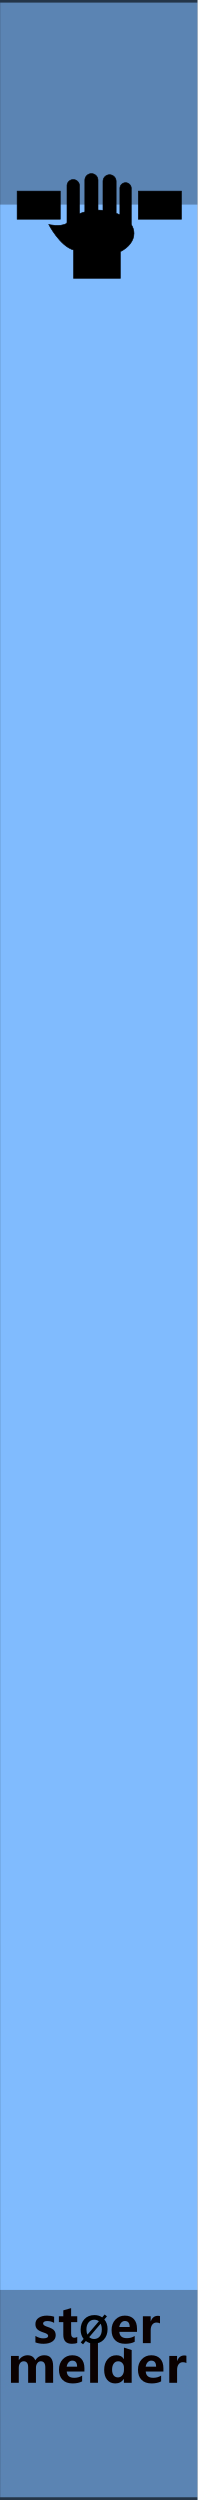
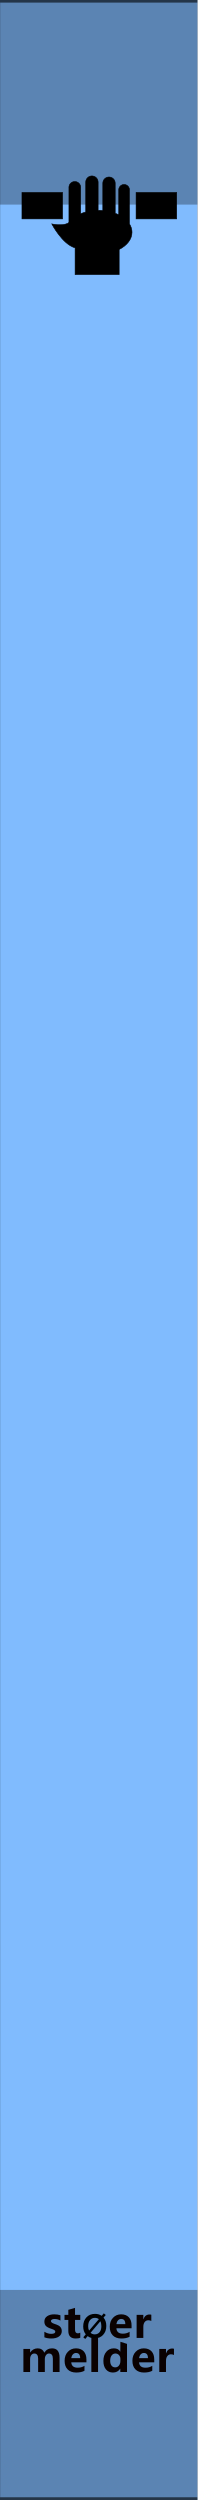
<svg xmlns="http://www.w3.org/2000/svg" width="100%" height="100%" viewBox="0 0 30 380" version="1.1" xml:space="preserve" style="fill-rule:evenodd;clip-rule:evenodd;stroke-linecap:round;stroke-linejoin:round;stroke-miterlimit:1.5;">
  <g id="panel" transform="matrix(0.834722,0,0,1.04324,-811.337,250.623)">
    <g transform="matrix(0.599002,0,0,0.958552,971.985,-240.242)">
      <rect x="0" y="0" width="60" height="380" style="fill:rgb(128,187,254);" />
    </g>
    <g transform="matrix(0.212535,0,0,1.76292,978.368,-852.772)">
      <rect x="-30.034" y="347.456" width="169.102" height="16.91" style="fill:rgb(4,4,4);fill-opacity:0.3;" />
    </g>
    <g transform="matrix(0.212535,0,0,1.81961,978.368,-538.829)">
      <rect x="-30.034" y="347.456" width="169.102" height="16.91" style="fill:rgb(4,4,4);fill-opacity:0.3;" />
    </g>
    <g transform="matrix(1.60469,0,0,25.5659,911.989,-292.473)">
      <rect x="37.388" y="2.043" width="22.397" height="14.247" style="fill:none;stroke:black;stroke-opacity:0.6;stroke-width:0.03px;" />
    </g>
-     <g transform="matrix(0.840359,0,0,0.840359,157.921,16.2108)">
+     <g transform="matrix(0.72137,0,0,0.72137,275.731,27.4823)">
      <g transform="matrix(1.198,0,0,0.958552,893.633,-224.914)">
        <g transform="matrix(9,0,0,9,64.0056,347.267)">
          <path d="M0.919,0L0.762,0L0.762,-0.308C0.762,-0.391 0.732,-0.432 0.671,-0.432C0.643,-0.432 0.62,-0.42 0.602,-0.395C0.583,-0.369 0.574,-0.339 0.574,-0.303L0.574,0L0.417,0L0.417,-0.312C0.417,-0.392 0.387,-0.432 0.327,-0.432C0.298,-0.432 0.274,-0.42 0.256,-0.396C0.238,-0.372 0.229,-0.341 0.229,-0.301L0.229,0L0.072,0L0.072,-0.54L0.229,-0.54L0.229,-0.456L0.231,-0.456C0.25,-0.486 0.275,-0.51 0.307,-0.528C0.338,-0.545 0.371,-0.553 0.405,-0.553C0.481,-0.553 0.533,-0.519 0.561,-0.451C0.603,-0.519 0.663,-0.553 0.743,-0.553C0.86,-0.553 0.919,-0.481 0.919,-0.335L0.919,0Z" style="fill:rgb(10,1,1);fill-rule:nonzero;" />
        </g>
        <g transform="matrix(9,0,0,9,72.978,347.267)">
          <path d="M0.551,-0.226L0.196,-0.226C0.201,-0.142 0.252,-0.1 0.347,-0.1C0.407,-0.1 0.459,-0.115 0.505,-0.144L0.505,-0.028C0.456,-0.001 0.391,0.013 0.312,0.013C0.226,0.013 0.159,-0.011 0.111,-0.06C0.063,-0.108 0.04,-0.176 0.04,-0.262C0.04,-0.348 0.065,-0.419 0.116,-0.472C0.167,-0.526 0.23,-0.553 0.307,-0.553C0.384,-0.553 0.443,-0.53 0.487,-0.484C0.53,-0.437 0.551,-0.374 0.551,-0.292L0.551,-0.226ZM0.404,-0.324C0.404,-0.405 0.372,-0.445 0.306,-0.445C0.279,-0.445 0.255,-0.434 0.234,-0.412C0.214,-0.39 0.201,-0.361 0.195,-0.324L0.404,-0.324Z" style="fill:rgb(10,1,1);fill-rule:nonzero;" />
        </g>
        <g transform="matrix(9,0,0,9,78.3513,347.267)">
          <rect x="0.069" y="-0.799" width="0.157" height="0.799" style="fill:rgb(10,1,1);fill-rule:nonzero;" />
        </g>
        <g transform="matrix(9,0,0,9,81.1494,347.267)">
          <path d="M0.593,0L0.436,0L0.436,-0.076L0.433,-0.076C0.395,-0.017 0.339,0.013 0.264,0.013C0.195,0.013 0.141,-0.011 0.1,-0.06C0.06,-0.108 0.04,-0.174 0.04,-0.258C0.04,-0.346 0.062,-0.418 0.108,-0.472C0.153,-0.526 0.212,-0.553 0.286,-0.553C0.356,-0.553 0.405,-0.528 0.433,-0.477L0.436,-0.477L0.438,-0.707L0.593,-0.658L0.593,0ZM0.438,-0.306C0.438,-0.342 0.427,-0.372 0.405,-0.396C0.383,-0.42 0.356,-0.432 0.323,-0.432C0.284,-0.432 0.254,-0.417 0.232,-0.386C0.21,-0.356 0.199,-0.315 0.199,-0.263C0.199,-0.213 0.21,-0.175 0.231,-0.148C0.252,-0.121 0.281,-0.108 0.318,-0.108C0.353,-0.108 0.382,-0.122 0.404,-0.15C0.427,-0.179 0.438,-0.215 0.438,-0.261L0.438,-0.306Z" style="fill:rgb(10,1,1);fill-rule:nonzero;" />
        </g>
        <g transform="matrix(9,0,0,9,87.2654,347.267)">
          <path d="M0.551,-0.226L0.196,-0.226C0.201,-0.142 0.252,-0.1 0.347,-0.1C0.407,-0.1 0.459,-0.115 0.505,-0.144L0.505,-0.028C0.456,-0.001 0.391,0.013 0.312,0.013C0.226,0.013 0.159,-0.011 0.111,-0.06C0.063,-0.108 0.04,-0.176 0.04,-0.262C0.04,-0.348 0.065,-0.419 0.116,-0.472C0.167,-0.526 0.23,-0.553 0.307,-0.553C0.384,-0.553 0.443,-0.53 0.487,-0.484C0.53,-0.437 0.551,-0.374 0.551,-0.292L0.551,-0.226ZM0.404,-0.324C0.404,-0.405 0.372,-0.445 0.306,-0.445C0.279,-0.445 0.255,-0.434 0.234,-0.412C0.214,-0.39 0.201,-0.361 0.195,-0.324L0.404,-0.324Z" style="fill:rgb(10,1,1);fill-rule:nonzero;" />
        </g>
        <g transform="matrix(9,0,0,9,92.6386,347.267)">
          <path d="M0.416,-0.397C0.397,-0.408 0.374,-0.414 0.346,-0.414C0.31,-0.414 0.282,-0.4 0.261,-0.373C0.24,-0.345 0.229,-0.308 0.229,-0.26L0.229,0L0.072,0L0.072,-0.54L0.229,-0.54L0.229,-0.438L0.231,-0.438C0.257,-0.512 0.305,-0.549 0.374,-0.549C0.392,-0.549 0.406,-0.547 0.416,-0.543L0.416,-0.397Z" style="fill:rgb(10,1,1);fill-rule:nonzero;" />
        </g>
      </g>
      <g transform="matrix(1.198,0,0,0.958552,893.495,-231.786)">
        <g transform="matrix(9,0,0,9,68.6657,347.267)">
          <path d="M0.058,-0.145C0.112,-0.112 0.165,-0.096 0.216,-0.096C0.281,-0.096 0.314,-0.113 0.314,-0.148C0.314,-0.173 0.287,-0.193 0.233,-0.21C0.166,-0.231 0.12,-0.254 0.095,-0.28C0.07,-0.305 0.058,-0.34 0.058,-0.383C0.058,-0.436 0.079,-0.478 0.122,-0.508C0.165,-0.538 0.221,-0.553 0.291,-0.553C0.34,-0.553 0.388,-0.546 0.434,-0.531L0.434,-0.407C0.392,-0.432 0.346,-0.444 0.295,-0.444C0.27,-0.444 0.25,-0.44 0.235,-0.431C0.22,-0.422 0.212,-0.41 0.212,-0.396C0.212,-0.371 0.235,-0.351 0.28,-0.335C0.329,-0.319 0.366,-0.304 0.39,-0.291C0.415,-0.278 0.434,-0.26 0.447,-0.238C0.459,-0.216 0.466,-0.191 0.466,-0.163C0.466,-0.107 0.444,-0.064 0.399,-0.033C0.354,-0.002 0.295,0.013 0.22,0.013C0.162,0.013 0.107,0.004 0.058,-0.015L0.058,-0.145Z" style="fill:rgb(10,1,1);fill-rule:nonzero;" />
        </g>
        <g transform="matrix(9,0,0,9,73.2436,347.267)">
          <path d="M0.39,-0.006C0.366,0.007 0.33,0.013 0.282,0.013C0.167,0.013 0.11,-0.047 0.11,-0.167L0.11,-0.422L0.021,-0.422L0.021,-0.54L0.11,-0.54L0.11,-0.659L0.267,-0.704L0.267,-0.54L0.39,-0.54L0.39,-0.422L0.267,-0.422L0.267,-0.195C0.267,-0.137 0.289,-0.108 0.335,-0.108C0.353,-0.108 0.371,-0.114 0.39,-0.124L0.39,-0.006Z" style="fill:rgb(10,1,1);fill-rule:nonzero;" />
        </g>
        <g transform="matrix(6.6,0,0,6.6,77.1051,347.267)">
          <path d="M0.106,0.032L0.043,-0.021L0.122,-0.115C0.067,-0.183 0.04,-0.268 0.04,-0.368C0.04,-0.487 0.075,-0.584 0.144,-0.658C0.213,-0.732 0.305,-0.769 0.418,-0.769C0.5,-0.769 0.571,-0.748 0.63,-0.706L0.698,-0.785L0.761,-0.733L0.689,-0.65C0.748,-0.581 0.778,-0.493 0.778,-0.384C0.778,-0.266 0.743,-0.17 0.674,-0.097C0.605,-0.023 0.516,0.013 0.406,0.013C0.32,0.013 0.246,-0.011 0.182,-0.059L0.106,0.032ZM0.54,-0.6C0.506,-0.628 0.463,-0.642 0.413,-0.642C0.349,-0.642 0.297,-0.617 0.258,-0.569C0.218,-0.52 0.199,-0.455 0.199,-0.375C0.199,-0.319 0.208,-0.273 0.227,-0.234L0.54,-0.6ZM0.275,-0.165C0.311,-0.131 0.356,-0.114 0.409,-0.114C0.473,-0.114 0.524,-0.137 0.563,-0.184C0.601,-0.231 0.62,-0.294 0.62,-0.374C0.62,-0.435 0.61,-0.488 0.588,-0.533L0.275,-0.165Z" style="fill-rule:nonzero;" />
        </g>
        <g transform="matrix(9,0,0,9,82.6053,347.267)">
          <path d="M0.551,-0.226L0.196,-0.226C0.201,-0.142 0.252,-0.1 0.347,-0.1C0.407,-0.1 0.459,-0.115 0.505,-0.144L0.505,-0.028C0.456,-0.001 0.391,0.013 0.312,0.013C0.226,0.013 0.159,-0.011 0.111,-0.06C0.063,-0.108 0.04,-0.176 0.04,-0.262C0.04,-0.348 0.065,-0.419 0.116,-0.472C0.167,-0.526 0.23,-0.553 0.307,-0.553C0.384,-0.553 0.443,-0.53 0.487,-0.484C0.53,-0.437 0.551,-0.374 0.551,-0.292L0.551,-0.226ZM0.404,-0.324C0.404,-0.405 0.372,-0.445 0.306,-0.445C0.279,-0.445 0.255,-0.434 0.234,-0.412C0.214,-0.39 0.201,-0.361 0.195,-0.324L0.404,-0.324Z" style="fill:rgb(10,1,1);fill-rule:nonzero;" />
        </g>
        <g transform="matrix(9,0,0,9,87.9786,347.267)">
          <path d="M0.416,-0.397C0.397,-0.408 0.374,-0.414 0.346,-0.414C0.31,-0.414 0.282,-0.4 0.261,-0.373C0.24,-0.345 0.229,-0.308 0.229,-0.26L0.229,0L0.072,0L0.072,-0.54L0.229,-0.54L0.229,-0.438L0.231,-0.438C0.257,-0.512 0.305,-0.549 0.374,-0.549C0.392,-0.549 0.406,-0.547 0.416,-0.543L0.416,-0.397Z" style="fill:rgb(10,1,1);fill-rule:nonzero;" />
        </g>
      </g>
    </g>
-     <g id="_1528253588" transform="matrix(0.10336,0,0,0.0827008,990.194,-209.082)">
+     <g id="_1528253588" transform="matrix(0.0973378,0,0,0.0778824,990.194,-209.082)">
      <g transform="matrix(1,0,0,1,-240,-240)">
        <g id="Layer-2">
          <rect id="rect4148" x="94.001" y="200.001" width="75.998" height="49.498" style="stroke:black;stroke-width:1px;stroke-linecap:butt;stroke-linejoin:miter;stroke-miterlimit:4;" />
          <rect id="rect4148-9" x="307.501" y="200.001" width="75.998" height="49.498" style="stroke:black;stroke-width:1px;stroke-linecap:butt;stroke-linejoin:miter;stroke-miterlimit:4;" />
        </g>
        <g id="Layer-3">
          <path id="path4166" d="M224.892,169.113C224.891,169.113 224.891,169.113 224.89,169.113C218.527,169.113 213.29,174.35 213.29,180.714C213.29,180.714 213.29,180.714 213.29,180.715C213.293,180.843 213.297,180.97 213.304,181.098L213.304,236.629C210.016,237.517 206.851,238.587 203.841,239.828L203.841,191.543C203.87,191.229 203.886,190.915 203.888,190.6C203.888,190.6 203.888,190.599 203.888,190.599C203.888,184.551 198.911,179.574 192.863,179.574L192.862,179.574C186.814,179.574 181.837,184.551 181.837,190.599C181.837,190.599 181.837,190.6 181.837,190.6C181.839,190.92 181.856,191.24 181.886,191.559L181.886,255.543C181.463,256.085 181.059,256.633 180.673,257.188C169.514,263.523 149.72,258.838 149.72,258.838C149.72,258.838 169.359,296.853 193.407,303.717L193.407,353.678L275.841,353.678L275.841,306.721C291,298.961 299.88,287.037 299.888,274.432C299.87,269.055 298.238,263.733 295.085,258.77L295.085,196.227C295.123,195.876 295.143,195.524 295.144,195.172C295.144,195.172 295.144,195.172 295.144,195.172C295.144,189.65 290.6,185.105 285.077,185.105L285.077,185.105C279.555,185.105 275.011,189.65 275.011,195.172C275.011,195.172 275.011,195.172 275.011,195.172C275.014,195.501 275.034,195.829 275.069,196.156L275.069,241.801C272.954,240.744 270.738,239.776 268.435,238.904L268.435,182.955C268.44,182.865 268.445,182.775 268.448,182.686C268.448,176.322 263.212,171.086 256.849,171.086C256.848,171.086 256.848,171.086 256.847,171.086C250.484,171.086 245.248,176.322 245.247,182.686C245.25,182.813 245.254,182.941 245.261,183.068L245.261,233.811C242.636,233.577 239.99,233.453 237.341,233.439C237.053,233.445 236.765,233.451 236.478,233.459L236.478,180.984C236.483,180.895 236.488,180.805 236.491,180.715C236.491,180.714 236.491,180.714 236.491,180.714C236.491,174.35 231.255,169.114 224.892,169.113L224.892,169.113Z" style="fill-rule:nonzero;stroke:black;stroke-width:1px;stroke-linecap:butt;stroke-linejoin:miter;stroke-miterlimit:4;" />
        </g>
      </g>
    </g>
  </g>
</svg>
